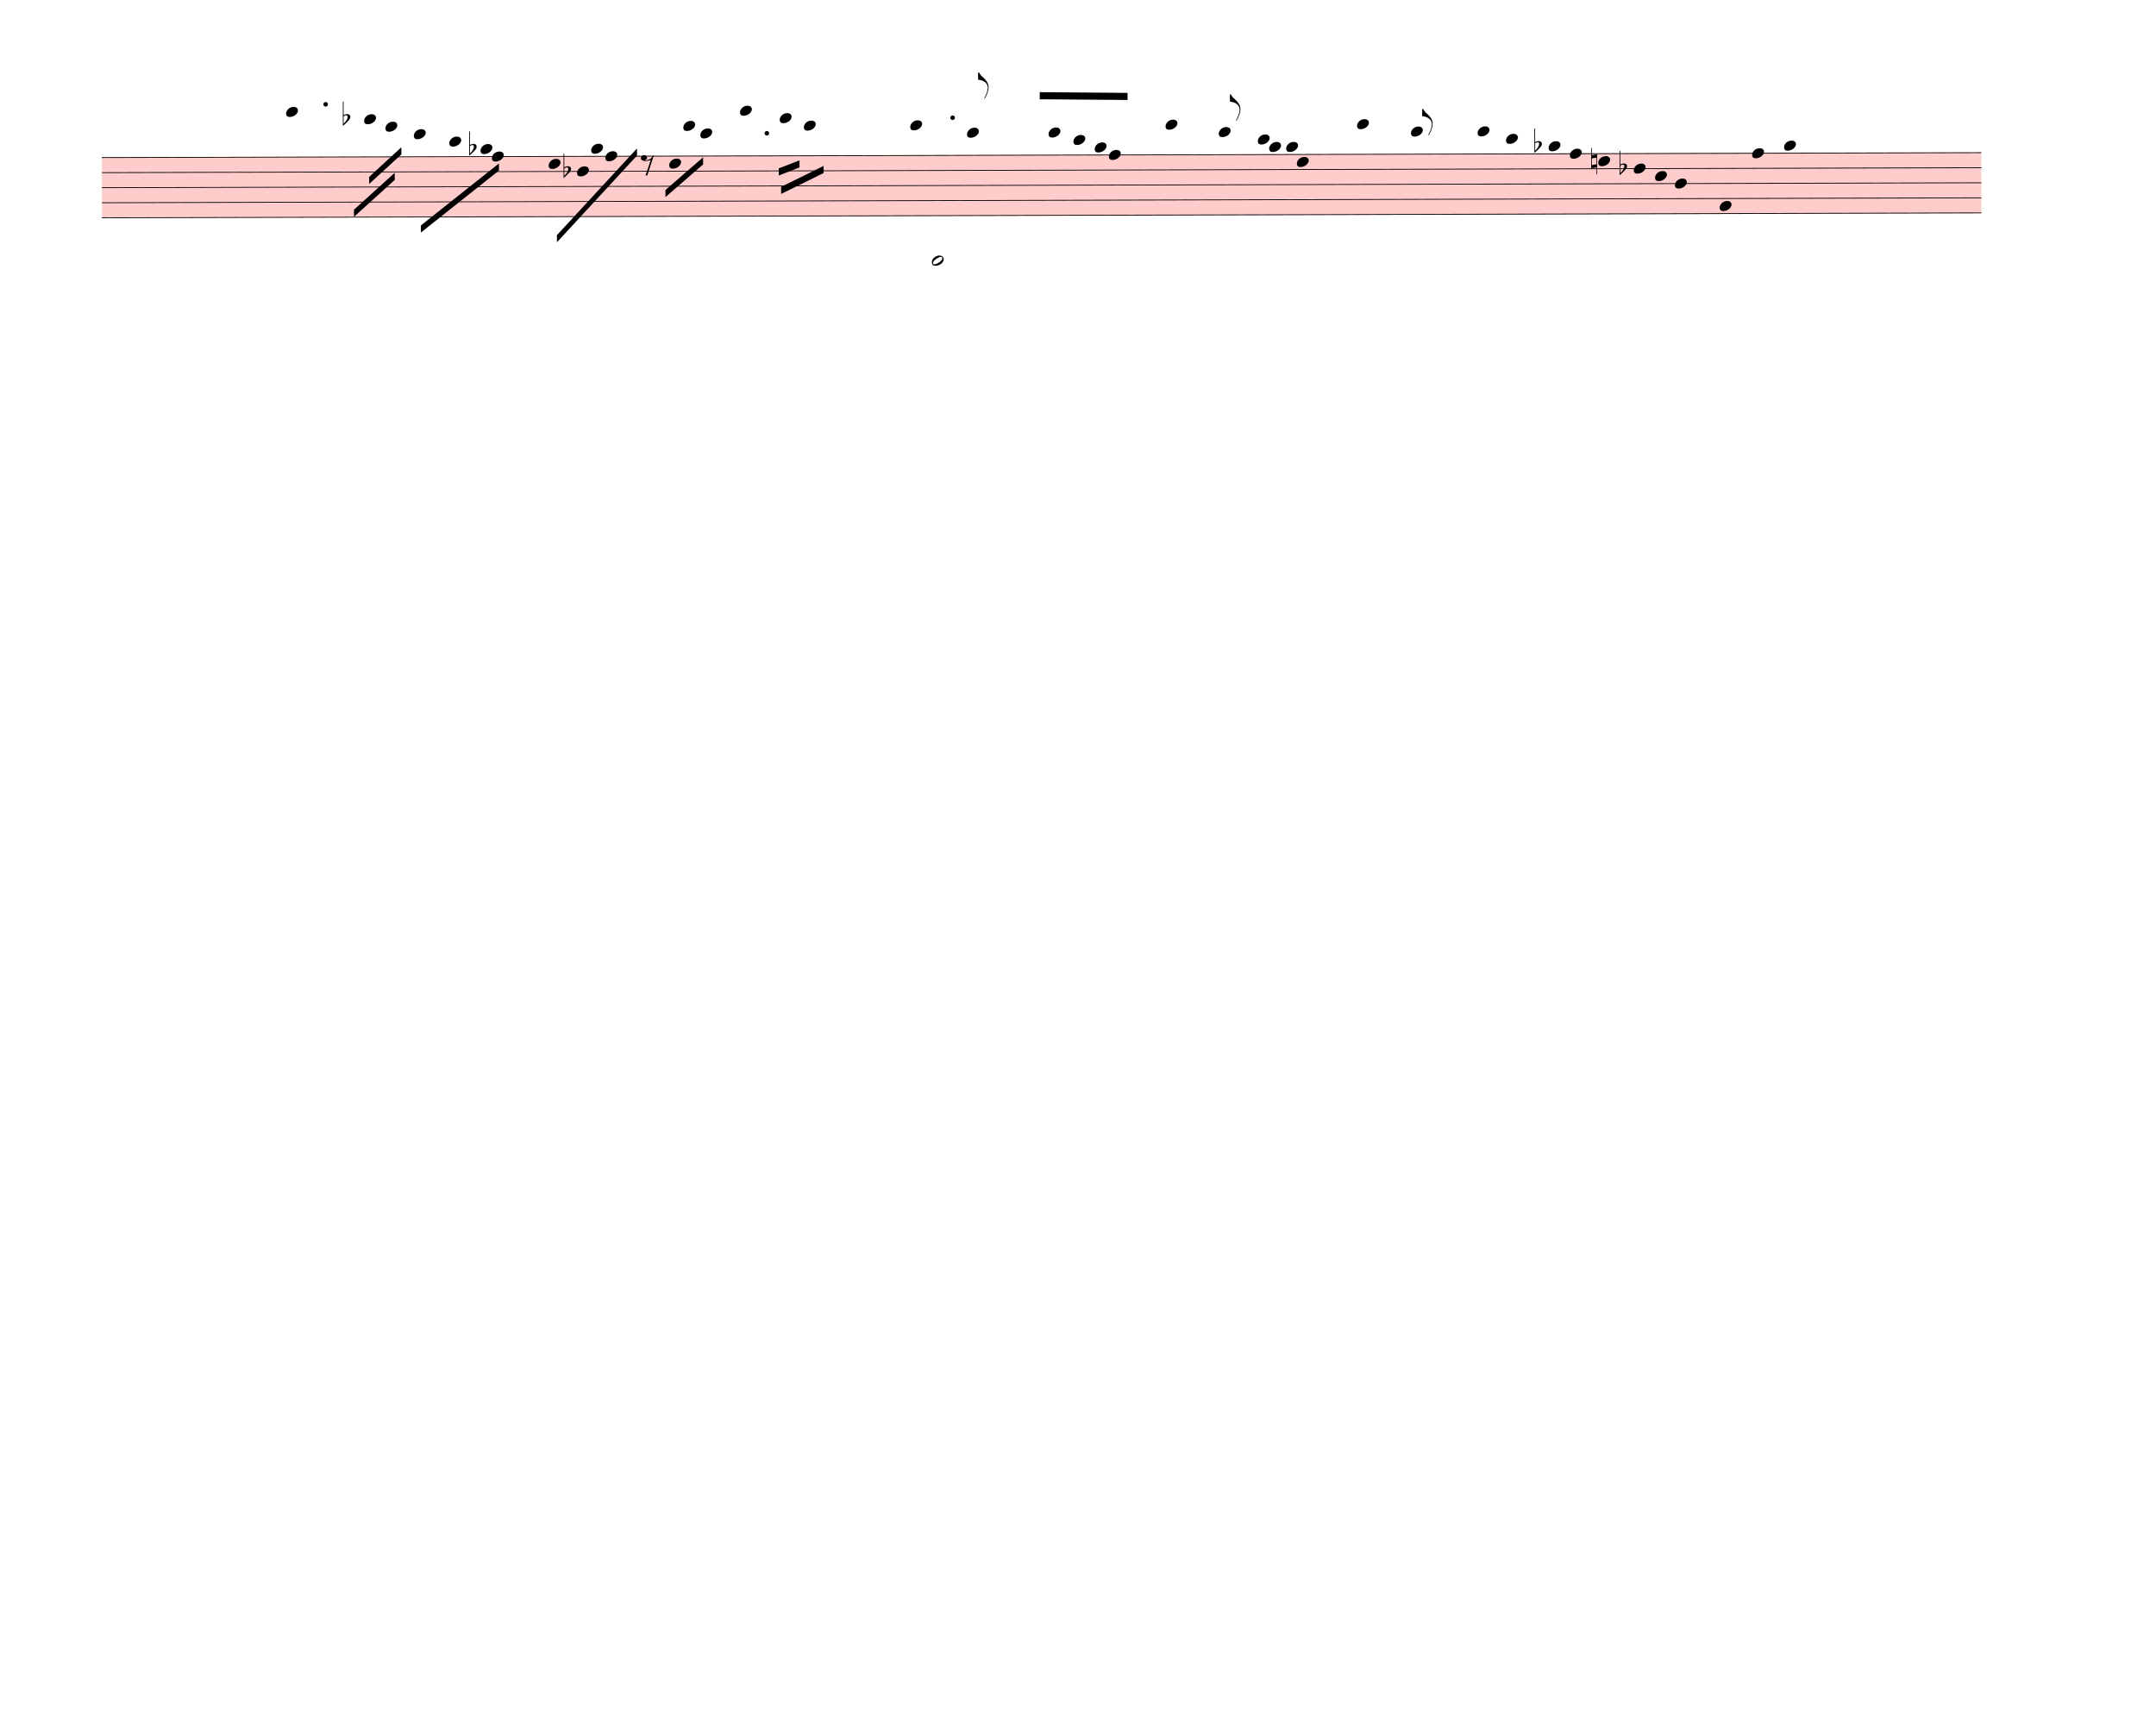
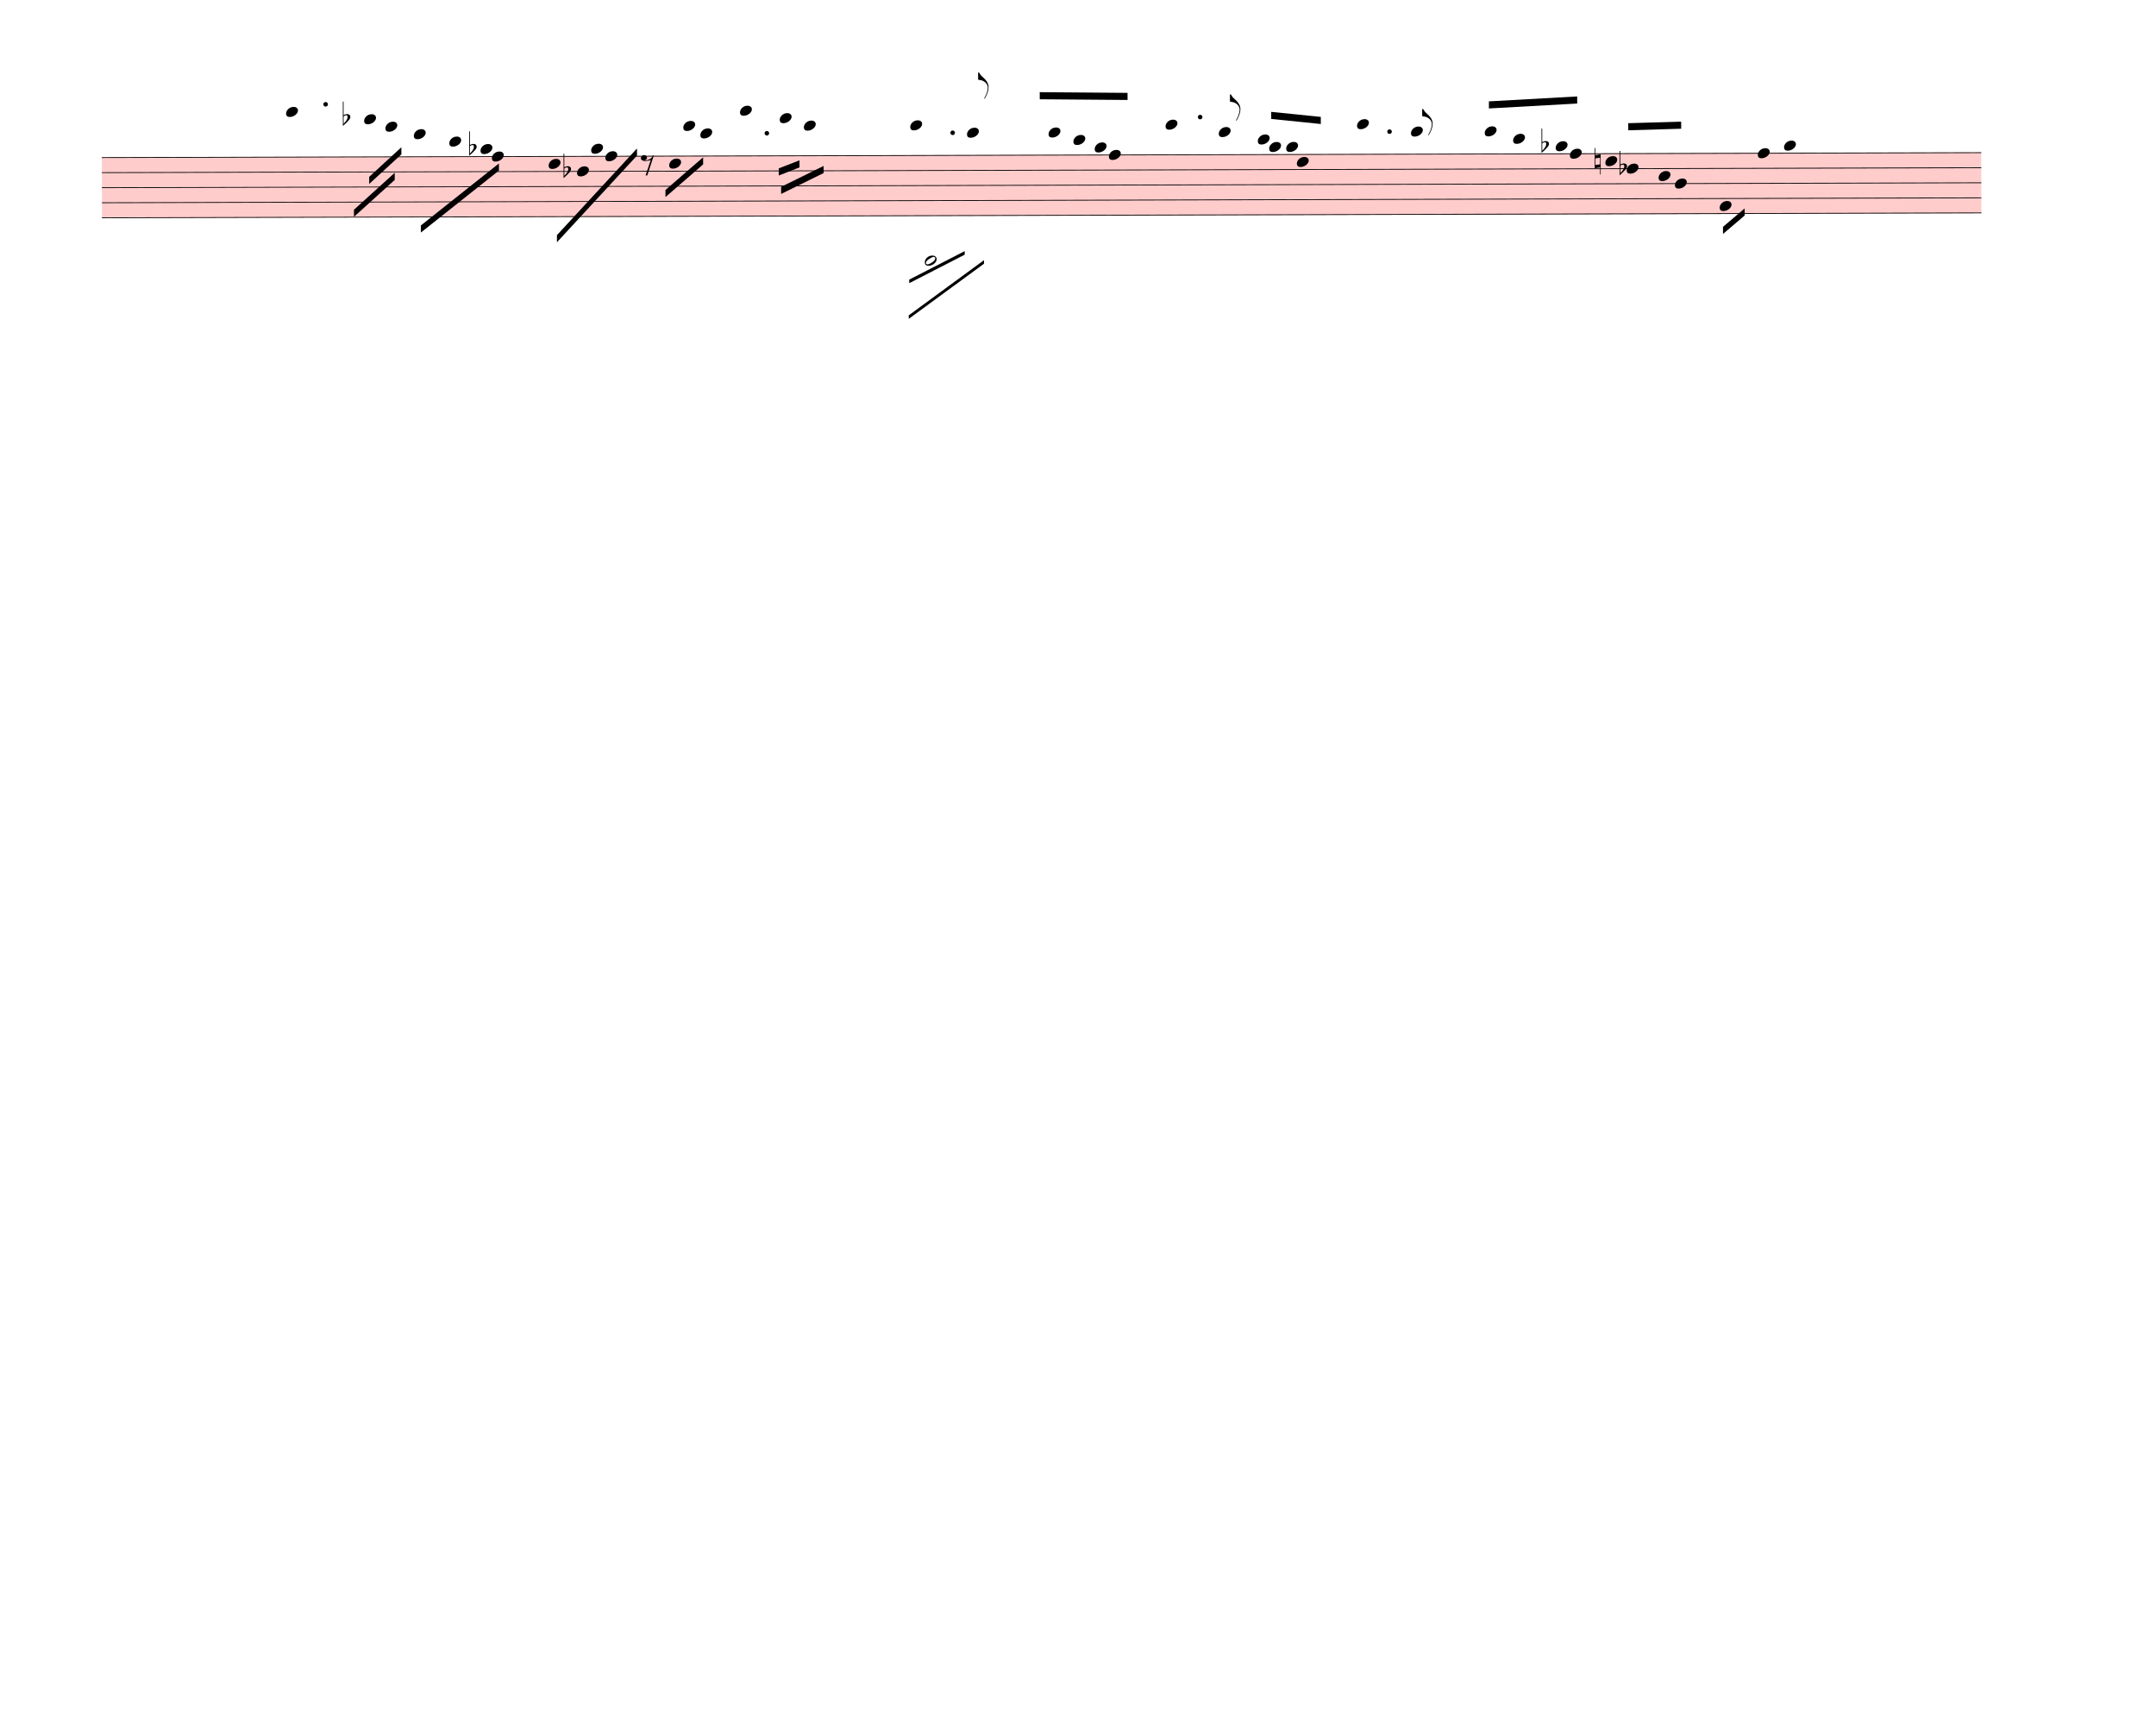
<svg xmlns="http://www.w3.org/2000/svg" width="760px" height="610px" viewBox="0 0 27360 21960" version="1.1" overflow="visible">
  <defs>
    <style type="text/css">
    /* .staff * {
      fill: #000;
      stroke: #000;
    }

    .deletionBack {
      fill: #00000033;
    } */
  </style>
    <symbol id="sym_notehead_quarter" viewBox="0 0 1000 1000" overflow="inherit">
      <path transform="scale(1,-1)" d="M0 -39c0 68 73 172 200 172c66 0 114 -37 114 -95c0 -84 -106 -171 -218 -171c-64 0 -96 30 -96 94z" />
    </symbol>
    <symbol id="sym_notehead_half" viewBox="0 0 1000 1000" overflow="inherit">
      <path transform="scale(1,-1)" d="M278 64c0 22 -17 39 -43 39c-12 0 -26 -3 -41 -10c-85 -43 -165 -94 -165 -156c5 -25 15 -32 49 -32c67 11 200 95 200 159zM0 -36c0 68 73 174 200 174c66 0 114 -39 114 -97c0 -84 -106 -173 -218 -173c-64 0 -96 32 -96 96z" />
    </symbol>
    <symbol id="sym_flag_eighth_up" viewBox="0 0 1000 1000" overflow="inherit">
      <path transform="scale(1,-1)" d="M179 -646c15 29 29 55 46 102c18 49 30 108 30 138c0 105 -80 173 -168 200c-18 5 -47 9 -87 16v190h22c8 0 33 -61 71 -95c4 -3 -2 3 61 -56c62 -58 122 -137 122 -241c0 -38 -13 -106 -35 -163c-20 -51 -43 -99 -66 -132c-6 -5 -10 -7 -13 -7s-5 2 -5 5l4 10 c1 3 14 25 18 33z" />
    </symbol>
    <symbol id="sym_rest_rest8th" viewBox="0 0 1000 1000" overflow="inherit">
      <path transform="scale(1,-1)" d="M0 123c7 34 33 56 69 60c29 -3 43 -9 53 -29c4 -8 7 -15 10 -22c0 -21 -1 -25 -11 -35c-5 -8 -18 -14 -40 -20l12 -3l15 -1c44 0 97 26 122 56c10 11 18 26 24 42c7 1 15 2 22 3l-140 -424h-36l111 330c-10 -6 -27 -12 -53 -16l-52 -8h-10l-20 1c-1 0 -8 3 -21 6 c-37 9 -55 28 -55 60z" />
    </symbol>
    <symbol id="sym_accid_f" viewBox="0 0 1000 1000" overflow="inherit">
      <path transform="scale(1,-1)" d="M20 110c32 16 54 27 93 27c26 0 35 -3 54 -13c13 -7 24 -20 27 -38l4 -25c0 -28 -16 -57 -45 -89c-23 -25 -39 -44 -65 -68l-88 -79v644h20v-359zM90 106c-32 0 -48 -10 -70 -29v-194c31 31 54 59 71 84c21 32 32 59 32 84c0 9 1 16 1 20c0 14 -3 21 -11 30l-8 3z" />
    </symbol>
    <symbol id="sym_accid_n" viewBox="0 0 1000 1000" overflow="inherit">
      <path transform="scale(1,-1)" d="M0 -188v539h18v-191l139 22v-533h-17v186zM18 -100l122 17v176l-122 -19v-174z" />
    </symbol>
  </defs>
  <g class="rastrums">
    <g class="rastrum" data-id="r60c8bde2-429c-4ba4-a703-65223263dfe3" style="transform: rotate(-0.15deg); transform-origin: 1287px 1998px;">
      <g class="rastrum bounding-box" data-id="bbox-r60c8bde2-429c-4ba4-a703-65223263dfe3">
        <rect x="1287" y="1998" width="23850" height="774" fill="#ff000033" />
      </g>
      <path d="M1287 2003 L25137 2003" stroke-width="10" stroke="black" />
      <path d="M1287 2194 L25137 2194" stroke-width="10" stroke="black" />
      <path d="M1287 2385 L25137 2385" stroke-width="10" stroke="black" />
      <path d="M1287 2576 L25137 2576" stroke-width="10" stroke="black" />
      <path d="M1287 2767 L25137 2767" stroke-width="10" stroke="black" />
    </g>
  </g>
  <g class="draft" data-label="1" data-id="d2850bc83-08a5-4133-a938-5af52384b5fc">
    <g class="system" data-id="s5b3cbc41-9e05-43ed-8b95-0fe23861b656">
      <g class="staff" data-n="1" data-rastrum="r60c8bde2-429c-4ba4-a703-65223263dfe3" style="transform: rotate(-0.15deg); transform-origin: 1287px 1998px;">
        <g class="note" data-id="d8f330d06-c8e9-4959-b1f3-e53f5d41502c" data-stem.dir="down">
          <g class="notehead">
            <use href="#sym_notehead_quarter" height="480px" width="480px" x="3627" y="1430" />
          </g>
          <g class="ledgerLines above">
            <path d="M3588 1812 L3816 1812" stroke-width="18" />
            <path d="M3588 1621 L3816 1621" stroke-width="18" />
            <path d="M3588 1430 L3816 1430" stroke-width="18" />
          </g>
          <g class="stem">
            <path d="M3627 1430 L3627 1907.5" stroke-width="14" />
          </g>
        </g>
        <g class="note" data-id="dd5639416-c47c-4975-a896-88bca0e09918" data-stem.dir="down">
          <g class="notehead">
            <use href="#sym_notehead_quarter" height="480px" width="480px" x="4617" y="1525.5" />
          </g>
          <g class="ledgerLines above">
            <path d="M4578 1812 L4806 1812" stroke-width="18" />
            <path d="M4578 1621 L4806 1621" stroke-width="18" />
          </g>
          <g class="stem">
            <path d="M4617 1525.5 L4617 1907.5" stroke-width="14" />
          </g>
        </g>
        <g class="note" data-id="dae057306-3704-4771-9552-9aa22cdbf3a5" data-stem.dir="down">
          <g class="notehead">
            <use href="#sym_notehead_quarter" height="480px" width="480px" x="4887" y="1621" />
          </g>
          <g class="ledgerLines above">
            <path d="M4848 1812 L5076 1812" stroke-width="18" />
            <path d="M4848 1621 L5076 1621" stroke-width="18" />
          </g>
          <g class="stem">
            <path d="M4887 1621 L4887 1907.5" stroke-width="14" />
          </g>
        </g>
        <g class="note" data-id="d125dd458-5acf-4bed-a973-67c4ddcf2c4f" data-stem.dir="down">
          <g class="notehead">
            <use href="#sym_notehead_quarter" height="480px" width="480px" x="5247" y="1716.5" />
          </g>
          <g class="ledgerLines above">
            <path d="M5208 1812 L5436 1812" stroke-width="18" />
          </g>
          <g class="stem">
            <path d="M5247 1716.5 L5247 2194" stroke-width="14" />
          </g>
        </g>
        <g class="note" data-id="de8e369e0-7cb0-4103-a984-dde5552f7bc9" data-stem.dir="down">
          <g class="notehead">
            <use href="#sym_notehead_quarter" height="480px" width="480px" x="5697" y="1812" />
          </g>
          <g class="ledgerLines above">
            <path d="M5658 1812 L5886 1812" stroke-width="18" />
          </g>
          <g class="stem">
            <path d="M5697 1812 L5697 2385" stroke-width="14" />
          </g>
        </g>
        <g class="note" data-id="d2e1c4706-2d4d-4fda-bb4d-5f046e4fb130" data-stem.dir="down">
          <g class="notehead">
            <use href="#sym_notehead_quarter" height="480px" width="480px" x="6237" y="2003" />
          </g>
          <g class="stem">
            <path d="M6237 2003 L6237 2576" stroke-width="14" />
          </g>
        </g>
        <g class="note" data-id="d910dee6a-aded-4c9b-97e5-cc6eb27761d9" data-stem.dir="down">
          <g class="notehead">
            <use href="#sym_notehead_quarter" height="480px" width="480px" x="6093" y="1907.5" />
          </g>
          <g class="ledgerLines above" />
          <g class="stem">
            <path d="M6093 1907.5 L6093 2289.5" stroke-width="14" />
          </g>
        </g>
        <g class="note" data-id="db22b5638-31c8-49f6-8525-5b2d96585291" data-stem.dir="down">
          <g class="notehead">
            <use href="#sym_notehead_quarter" height="480px" width="480px" x="6957" y="2098.5" />
          </g>
          <g class="stem">
            <path d="M6957 2098.5 L6957 2480.5" stroke-width="14" />
          </g>
        </g>
        <g class="note" data-id="d2f94c491-3b63-4c9c-9e4e-2cca8d6bb5ef" data-stem.dir="down">
          <g class="notehead">
            <use href="#sym_notehead_quarter" height="480px" width="480px" x="7317" y="2194" />
          </g>
          <g class="stem">
            <path d="M7317 2194 L7317 2385" stroke-width="14" />
          </g>
        </g>
        <g class="note" data-id="de67f0c50-7553-4ab1-950c-2c5551196326" data-stem.dir="down">
          <g class="notehead">
            <use href="#sym_notehead_quarter" height="480px" width="480px" x="7497" y="1907.5" />
          </g>
          <g class="ledgerLines above" />
          <g class="stem">
            <path d="M7497 1907.5 L7497 2289.5" stroke-width="14" />
          </g>
        </g>
        <g class="note" data-id="dfdd226f1-6245-46b8-8163-3051be1535d8" data-stem.dir="down">
          <g class="notehead">
            <use href="#sym_notehead_quarter" height="480px" width="480px" x="7677" y="2003" />
          </g>
          <g class="stem">
            <path d="M7677 2003 L7677 2480.5" stroke-width="14" />
          </g>
        </g>
        <g class="note" data-id="d7819f20f-20b1-45a1-a1ab-29c59ee48413" data-stem.dir="down">
          <g class="notehead">
            <use href="#sym_notehead_quarter" height="480px" width="480px" x="8487" y="2098.5" />
          </g>
          <g class="stem">
            <path d="M8487 2098.5 L8487 2194" stroke-width="14" />
          </g>
        </g>
        <g class="note" data-id="d110612a2-4c9d-41ea-a334-43ac62d90bc7" data-stem.dir="down">
          <g class="notehead">
            <use href="#sym_notehead_quarter" height="480px" width="480px" x="8667" y="1621" />
          </g>
          <g class="ledgerLines above">
            <path d="M8628 1812 L8856 1812" stroke-width="18" />
            <path d="M8628 1621 L8856 1621" stroke-width="18" />
          </g>
          <g class="stem">
            <path d="M8667 1621 L8667 2098.5" stroke-width="14" />
          </g>
        </g>
        <g class="note" data-id="d004a321f-f8c4-407c-975b-5a34db71be3a" data-stem.dir="down">
          <g class="notehead">
            <use href="#sym_notehead_quarter" height="480px" width="480px" x="8883" y="1716.5" />
          </g>
          <g class="ledgerLines above">
            <path d="M8844 1812 L9072 1812" stroke-width="18" />
          </g>
          <g class="stem">
            <path d="M8883 1716.5 L8883 2098.5" stroke-width="14" />
          </g>
        </g>
        <g class="note" data-id="d11e03eb8-c554-4d42-809d-6a41eacbbbf0" data-stem.dir="down">
          <g class="notehead">
            <use href="#sym_notehead_quarter" height="480px" width="480px" x="9387" y="1430" />
          </g>
          <g class="ledgerLines above">
            <path d="M9348 1812 L9576 1812" stroke-width="18" />
            <path d="M9348 1621 L9576 1621" stroke-width="18" />
            <path d="M9348 1430 L9576 1430" stroke-width="18" />
          </g>
          <g class="stem">
            <path d="M9387 1430 L9387 2194" stroke-width="14" />
          </g>
        </g>
        <g class="note" data-id="d36015cd9-5bb5-44a3-adcb-63245b6ff735" data-stem.dir="down">
          <g class="notehead">
            <use href="#sym_notehead_quarter" height="480px" width="480px" x="9891" y="1525.5" />
          </g>
          <g class="ledgerLines above">
            <path d="M9852 1812 L10080 1812" stroke-width="18" />
            <path d="M9852 1621 L10080 1621" stroke-width="18" />
          </g>
          <g class="stem">
            <path d="M9891 1525.5 L9891 2098.5" stroke-width="14" />
          </g>
        </g>
        <g class="note" data-id="df289ed44-5d2a-49fe-8c66-2cfe738dafd0" data-stem.dir="down">
          <g class="notehead">
            <use href="#sym_notehead_quarter" height="480px" width="480px" x="10197" y="1621" />
          </g>
          <g class="ledgerLines above">
            <path d="M10158 1812 L10386 1812" stroke-width="18" />
            <path d="M10158 1621 L10386 1621" stroke-width="18" />
          </g>
          <g class="stem">
            <path d="M10197 1621 L10197 2003" stroke-width="14" />
          </g>
        </g>
        <g class="note" data-id="d7cef97e7-01d1-41e0-8e73-9666e400e238" data-stem.dir="up">
          <g class="notehead">
            <use href="#sym_notehead_quarter" height="480px" width="480px" x="11547" y="1621" />
          </g>
          <g class="ledgerLines above">
            <path d="M11508 1812 L11736 1812" stroke-width="18" />
            <path d="M11508 1621 L11736 1621" stroke-width="18" />
          </g>
          <g class="stem">
            <path d="M11697 1143.5 L11697 1621" stroke-width="14" />
          </g>
        </g>
        <g class="note" data-id="d57e453db-b81a-408b-aa24-c0d4b0e64704" data-stem.dir="down">
          <g class="notehead">
-             <use href="#sym_notehead_half" height="480px" width="480px" x="11817" y="3340" />
+             <use href="#sym_notehead_half" height="480px" width="480px" x="11727" y="3340" />
          </g>
          <g class="ledgerLines below">
-             <path d="M11778 3340 L12006 3340" stroke-width="18" />
-             <path d="M11778 3149 L12006 3149" stroke-width="18" />
-             <path d="M11778 2958 L12006 2958" stroke-width="18" />
-           </g>
-           <g class="stem">
-             <path d="M11817 3340 L11817 3435.5" stroke-width="14" />
+             <path d="M11688 3340 L11916 3340" stroke-width="18" />
+             <path d="M11688 3149 L11916 3149" stroke-width="18" />
+             <path d="M11688 2958 L11916 2958" stroke-width="18" />
+           </g>
+           <g class="stem">
+             <path d="M11727 3340 L11727 3722" stroke-width="14" />
          </g>
        </g>
        <g class="note" data-id="d795b8008-f15b-4318-9c06-6867c6783223" data-stem.dir="up">
          <g class="notehead">
            <use href="#sym_notehead_quarter" height="480px" width="480px" x="12267" y="1716.5" />
          </g>
          <g class="ledgerLines above">
            <path d="M12228 1812 L12456 1812" stroke-width="18" />
          </g>
          <g class="stem">
            <path d="M12417 952.5 L12417 1716.5" stroke-width="14" />
            <g class="flag up">
              <use href="#sym_flag_eighth_up" height="480px" width="480px" x="12410" y="952.5" />
            </g>
          </g>
        </g>
        <g class="note" data-id="db59c3810-799d-4e0a-9eb2-36bcf988eea9" data-stem.dir="up">
          <g class="notehead">
            <use href="#sym_notehead_quarter" height="480px" width="480px" x="13302" y="1716.5" />
          </g>
          <g class="ledgerLines above">
            <path d="M13263 1812 L13491 1812" stroke-width="18" />
          </g>
          <g class="stem">
            <path d="M13452 1143.5 L13452 1716.5" stroke-width="14" />
          </g>
        </g>
        <g class="note" data-id="dc2577820-3b66-4731-961e-5f84b64b4357" data-stem.dir="up">
          <g class="notehead">
            <use href="#sym_notehead_quarter" height="480px" width="480px" x="13617" y="1812" />
          </g>
          <g class="ledgerLines above">
            <path d="M13578 1812 L13806 1812" stroke-width="18" />
          </g>
          <g class="stem">
            <path d="M13767 1525.5 L13767 1812" stroke-width="14" />
          </g>
        </g>
        <g class="note" data-id="d287953b2-12a9-4cb2-80ec-62a631a9434a" data-stem.dir="up">
          <g class="notehead">
            <use href="#sym_notehead_quarter" height="480px" width="480px" x="13887" y="1907.5" />
          </g>
          <g class="ledgerLines above" />
          <g class="stem">
            <path d="M14037 1621 L14037 1907.5" stroke-width="14" />
          </g>
        </g>
        <g class="note" data-id="dd8e15e58-edc3-4e9c-828e-71de9eae988d" data-stem.dir="up">
          <g class="notehead">
            <use href="#sym_notehead_quarter" height="480px" width="480px" x="14067" y="2003" />
          </g>
          <g class="stem">
            <path d="M14217 1239 L14217 2003" stroke-width="14" />
          </g>
        </g>
        <g class="note" data-id="da5d4c526-421b-44fb-980b-8050431aa27c" data-stem.dir="up">
          <g class="notehead">
            <use href="#sym_notehead_quarter" height="480px" width="480px" x="14787" y="1621" />
          </g>
          <g class="ledgerLines above">
            <path d="M14748 1812 L14976 1812" stroke-width="18" />
            <path d="M14748 1621 L14976 1621" stroke-width="18" />
          </g>
          <g class="stem">
            <path d="M14937 1143.5 L14937 1621" stroke-width="14" />
          </g>
        </g>
        <g class="note" data-id="d96f9e08e-60e7-44a4-9e37-41fbdee6b20e" data-stem.dir="up">
          <g class="notehead">
            <use href="#sym_notehead_quarter" height="480px" width="480px" x="15462" y="1716.5" />
          </g>
          <g class="ledgerLines above">
            <path d="M15423 1812 L15651 1812" stroke-width="18" />
          </g>
          <g class="stem">
            <path d="M15612 1239 L15612 1716.5" stroke-width="14" />
            <g class="flag up">
              <use href="#sym_flag_eighth_up" height="480px" width="480px" x="15605" y="1239" />
            </g>
          </g>
        </g>
        <g class="note" data-id="d1f346811-2493-44a2-b355-9198a6080d81" data-stem.dir="up">
          <g class="notehead">
            <use href="#sym_notehead_quarter" height="480px" width="480px" x="15957" y="1812" />
          </g>
          <g class="ledgerLines above">
            <path d="M15918 1812 L16146 1812" stroke-width="18" />
          </g>
          <g class="stem">
            <path d="M16107 1716.5 L16107 1812" stroke-width="14" />
          </g>
        </g>
        <g class="note" data-id="dbc6a0e18-02d5-4e4f-8400-7856ce175a5b" data-stem.dir="up">
          <g class="notehead">
            <use href="#sym_notehead_quarter" height="480px" width="480px" x="16101" y="1907.5" />
          </g>
          <g class="ledgerLines above" />
          <g class="stem">
            <path d="M16251 1334.5 L16251 1907.5" stroke-width="14" />
          </g>
        </g>
        <g class="note" data-id="d62cd2b53-c82a-4659-b37e-c7e7ccffe2b6" data-stem.dir="up">
          <g class="notehead">
            <use href="#sym_notehead_quarter" height="480px" width="480px" x="16317" y="1907.5" />
          </g>
          <g class="ledgerLines above" />
          <g class="stem">
            <path d="M16467 1525.5 L16467 1907.5" stroke-width="14" />
          </g>
        </g>
        <g class="note" data-id="de5469068-8518-40c1-9a6a-af008776262c" data-stem.dir="up">
          <g class="notehead">
            <use href="#sym_notehead_quarter" height="480px" width="480px" x="16452" y="2098.5" />
          </g>
          <g class="stem">
            <path d="M16602 1334.5 L16602 2098.5" stroke-width="14" />
          </g>
        </g>
        <g class="note" data-id="d063e9abe-e53d-4c0d-ad82-a8afcacc6041" data-stem.dir="up">
          <g class="notehead">
            <use href="#sym_notehead_quarter" height="480px" width="480px" x="17217" y="1621" />
          </g>
          <g class="ledgerLines above">
            <path d="M17178 1812 L17406 1812" stroke-width="18" />
            <path d="M17178 1621 L17406 1621" stroke-width="18" />
          </g>
          <g class="stem">
            <path d="M17367 1430 L17367 1621" stroke-width="14" />
          </g>
        </g>
        <g class="note" data-id="d24ef4b7e-0b11-4e03-8cfb-80498896138e" data-stem.dir="up">
          <g class="notehead">
            <use href="#sym_notehead_quarter" height="480px" width="480px" x="17901" y="1716.5" />
          </g>
          <g class="ledgerLines above">
            <path d="M17862 1812 L18090 1812" stroke-width="18" />
          </g>
          <g class="stem">
            <path d="M18051 1430 L18051 1716.5" stroke-width="14" />
            <g class="flag up">
              <use href="#sym_flag_eighth_up" height="480px" width="480px" x="18044" y="1430" />
            </g>
          </g>
        </g>
        <g class="note" data-id="d3a9fd693-f9c1-4e97-af64-1c61e28d0cad" data-stem.dir="up">
          <g class="notehead">
-             <use href="#sym_notehead_quarter" height="480px" width="480px" x="18747" y="1716.5" />
-           </g>
-           <g class="ledgerLines above">
-             <path d="M18708 1812 L18936 1812" stroke-width="18" />
-           </g>
-           <g class="stem">
-             <path d="M18897 1621 L18897 1716.5" stroke-width="14" />
+             <use href="#sym_notehead_quarter" height="480px" width="480px" x="18837" y="1716.5" />
+           </g>
+           <g class="ledgerLines above">
+             <path d="M18798 1812 L19026 1812" stroke-width="18" />
+           </g>
+           <g class="stem">
+             <path d="M18987 1334.5 L18987 1716.5" stroke-width="14" />
          </g>
        </g>
        <g class="note" data-id="d90c070fc-365a-4950-8657-602335ef0773" data-stem.dir="up">
          <g class="notehead">
-             <use href="#sym_notehead_quarter" height="480px" width="480px" x="19107" y="1812" />
-           </g>
-           <g class="ledgerLines above">
-             <path d="M19068 1812 L19296 1812" stroke-width="18" />
-           </g>
-           <g class="stem">
-             <path d="M19257 1716.5 L19257 1812" stroke-width="14" />
+             <use href="#sym_notehead_quarter" height="480px" width="480px" x="19197" y="1812" />
+           </g>
+           <g class="ledgerLines above">
+             <path d="M19158 1812 L19386 1812" stroke-width="18" />
+           </g>
+           <g class="stem">
+             <path d="M19347 1334.5 L19347 1812" stroke-width="14" />
          </g>
        </g>
        <g class="note" data-id="dfb2ad033-02cd-42c9-a0ab-33cd47d8a229" data-stem.dir="up">
          <g class="notehead">
-             <use href="#sym_notehead_quarter" height="480px" width="480px" x="19647" y="1907.5" />
+             <use href="#sym_notehead_quarter" height="480px" width="480px" x="19737" y="1907.5" />
          </g>
          <g class="ledgerLines above" />
          <g class="stem">
-             <path d="M19797 1525.5 L19797 1907.5" stroke-width="14" />
+             <path d="M19887 1430 L19887 1907.5" stroke-width="14" />
          </g>
        </g>
        <g class="note" data-id="d2b09cfef-4488-444d-98b4-7cc98db81ace" data-stem.dir="up">
          <g class="notehead">
            <use href="#sym_notehead_quarter" height="480px" width="480px" x="19917" y="2003" />
          </g>
          <g class="stem">
            <path d="M20067 1430 L20067 2003" stroke-width="14" />
          </g>
        </g>
        <g class="note" data-id="d7bb015b4-f5d8-40fb-b627-aca5dedbeb15" data-stem.dir="up">
          <g class="notehead">
-             <use href="#sym_notehead_quarter" height="480px" width="480px" x="20277" y="2098.5" />
-           </g>
-           <g class="stem">
-             <path d="M20427 1525.5 L20427 2098.5" stroke-width="14" />
+             <use href="#sym_notehead_quarter" height="480px" width="480px" x="20367" y="2098.5" />
+           </g>
+           <g class="stem">
+             <path d="M20517 1621 L20517 2098.5" stroke-width="14" />
          </g>
        </g>
        <g class="note" data-id="d012af324-7bca-42a2-8bae-d4d299aafb57" data-stem.dir="up">
          <g class="notehead">
-             <use href="#sym_notehead_quarter" height="480px" width="480px" x="20727" y="2194" />
-           </g>
-           <g class="stem">
-             <path d="M20877 1716.5 L20877 2194" stroke-width="14" />
+             <use href="#sym_notehead_quarter" height="480px" width="480px" x="20637" y="2194" />
+           </g>
+           <g class="stem">
+             <path d="M20787 1716.5 L20787 2194" stroke-width="14" />
          </g>
        </g>
        <g class="note" data-id="d9bfcb7e4-4304-4b08-b97a-816999054852" data-stem.dir="up">
          <g class="notehead">
-             <use href="#sym_notehead_quarter" height="480px" width="480px" x="20997" y="2289.5" />
-           </g>
-           <g class="stem">
-             <path d="M21147 1907.5 L21147 2289.5" stroke-width="14" />
+             <use href="#sym_notehead_quarter" height="480px" width="480px" x="21042" y="2289.5" />
+           </g>
+           <g class="stem">
+             <path d="M21192 1907.5 L21192 2289.5" stroke-width="14" />
          </g>
        </g>
        <g class="note" data-id="de4af29b0-4fbf-40fa-b055-8ce6f6115d44" data-stem.dir="up">
          <g class="notehead">
            <use href="#sym_notehead_quarter" height="480px" width="480px" x="21249" y="2385" />
          </g>
          <g class="stem">
            <path d="M21399 1716.5 L21399 2385" stroke-width="14" />
          </g>
        </g>
        <g class="note" data-id="d5269053b-bad4-48f2-a922-562f738f59d6" data-stem.dir="down">
          <g class="notehead">
            <use href="#sym_notehead_quarter" height="480px" width="480px" x="21816" y="2671.5" />
          </g>
          <g class="stem">
-             <path d="M21816 2671.5 L21816 2767" stroke-width="14" />
+             <path d="M21816 2671.5 L21816 2958" stroke-width="14" />
          </g>
        </g>
        <g class="note" data-id="dcb8c89ef-750c-49cc-8344-036e1f062c8e" data-stem.dir="down">
          <g class="notehead">
-             <use href="#sym_notehead_quarter" height="480px" width="480px" x="22230" y="2003" />
-           </g>
-           <g class="stem">
-             <path d="M22230 2003 L22230 2098.5" stroke-width="14" />
+             <use href="#sym_notehead_quarter" height="480px" width="480px" x="22302" y="2003" />
+           </g>
+           <g class="stem">
+             <path d="M22302 2003 L22302 2767" stroke-width="14" />
          </g>
        </g>
        <g class="note" data-id="debc2b43c-2ffb-429a-9a97-69832b7b4c12" data-stem.dir="down">
          <g class="notehead">
            <use href="#sym_notehead_quarter" height="480px" width="480px" x="22635" y="1907.5" />
          </g>
          <g class="ledgerLines above" />
          <g class="stem">
-             <path d="M22635 1907.5 L22635 2003" stroke-width="14" />
+             <path d="M22635 1907.5 L22635 2480.5" stroke-width="14" />
          </g>
        </g>
        <g class="rest" data-id="d291083ff-1445-467a-9d6f-1d27656296a9">
          <use href="#sym_rest_rest8th" height="597px" width="597px" x="8127" y="2098.5" />
        </g>
        <g class="accid" data-id="d2e2d11ab-d840-4520-bb79-f430a3fbe543">
          <use href="#sym_accid_f" height="480px" width="480px" x="4347" y="1525.5" />
        </g>
        <g class="accid" data-id="d52a2a956-2eaa-4ef8-a089-744a5311ecba">
          <use href="#sym_accid_f" height="480px" width="480px" x="5949" y="1907.5" />
        </g>
        <g class="accid" data-id="d8d62c183-a286-430b-8623-06638e27be83">
          <use href="#sym_accid_f" height="480px" width="480px" x="7146" y="2194" />
        </g>
        <g class="accid" data-id="d5a70ecbb-298f-42e6-b009-ab7b73e7df5b">
-           <use href="#sym_accid_f" height="480px" width="480px" x="19467" y="1907.5" />
+           <use href="#sym_accid_f" height="480px" width="480px" x="19557" y="1907.5" />
        </g>
        <g class="accid" data-id="dbad45f03-1d3a-437f-9086-b8e5b5e4ec0a">
-           <use href="#sym_accid_n" height="480px" width="480px" x="20187" y="2098.5" />
+           <use href="#sym_accid_n" height="480px" width="480px" x="20232" y="2098.5" />
        </g>
        <g class="accid" data-id="df6d09b6c-0301-44d6-8b66-b554c8b390d6">
          <use href="#sym_accid_f" height="480px" width="480px" x="20547" y="2194" />
        </g>
        <g class="dot augmentation" data-id="d45feda4a-18a3-4f89-a21d-cb82ba3b2675" data-class="dot augmentation">
          <ellipse cx="4129" cy="1334.5" rx="29" ry="29" fill-opacity="1" stroke-opacity="1" />
        </g>
        <g class="dot augmentation" data-id="d75435e19-7957-4223-b6a4-5788bf83fd07" data-class="dot augmentation">
          <ellipse cx="9727" cy="1716.5" rx="29" ry="29" fill-opacity="1" stroke-opacity="1" />
        </g>
        <g class="dot augmentation" data-id="dc9d3d079-adee-4e22-882c-956331f84971" data-class="dot augmentation">
-           <ellipse cx="12085" cy="1525.5" rx="29" ry="29" fill-opacity="1" stroke-opacity="1" />
+           <ellipse cx="12085" cy="1716.5" rx="29" ry="29" fill-opacity="1" stroke-opacity="1" />
+         </g>
+         <g class="dot augmentation" data-id="d50baff4b-34b9-42e2-84c4-aba95c144db6" data-class="dot augmentation">
+           <ellipse cx="15226" cy="1525.5" rx="29" ry="29" fill-opacity="1" stroke-opacity="1" />
+         </g>
+         <g class="dot augmentation" data-id="dadf9190e-5fc1-4679-a37d-410336c30453" data-class="dot augmentation">
+           <ellipse cx="17629" cy="1716.5" rx="29" ry="29" fill-opacity="1" stroke-opacity="1" />
        </g>
      </g>
      <g class="barLine" data-id="d24a36e48-3462-4a44-8fc1-6252c3256729">
        <path d="M5200.2 1944 L5144.4 3709.8" stroke-width="27" />
      </g>
      <g class="barLine" data-id="da8fc7e96-8d0f-4ec2-971c-54cf405d0afa">
        <path d="M6813.9 1960.2 L6750 3033" stroke-width="27" />
      </g>
      <g class="barLine" data-id="d777d05f0-23e1-401b-9b12-5005780b9300">
        <path d="M8065.8 1976.4 L8065.8 3476.7" stroke-width="27" />
      </g>
      <g class="barLine" data-id="d36dad484-b7b4-4647-8d34-dfa5812046f3">
        <path d="M9142.2 1960.2 L9099 2997" stroke-width="27" />
      </g>
      <g class="barLine" data-id="d61269af2-f382-45a9-b7e8-78fa0500f2c4">
        <path d="M13059 1815.3 L12858.3 4023" stroke-width="27" />
      </g>
      <g class="barLine" data-id="db4251b26-c1aa-401b-b28c-c9df8903d529">
        <path d="M14632.2 1880.1 L14346 3339" stroke-width="27" />
      </g>
      <g class="barLine" data-id="d9049fee0-ea10-4e7c-902c-d9a1385fd716">
        <path d="M15852.6 1807.2 L15491.7 3670.2" stroke-width="27" />
      </g>
      <g class="barLine" data-id="da0e4b6a8-30f5-455d-b780-d456904282a4">
        <path d="M16791.3 1927.8 L16605 3186" stroke-width="27" />
      </g>
      <g class="barLine" data-id="da035acd7-4ba8-4304-ac8a-53f59a6fc328">
        <path d="M18541.8 1815.3 L18365.4 2794.5" stroke-width="27" />
      </g>
      <g class="barLine" data-id="dd1b3b561-a320-47f9-b47f-450634197907">
        <path d="M20275.2 1663.2 L19938.6 3645.9" stroke-width="27" />
      </g>
      <g class="barLine" data-id="d65f3e440-e102-4eb8-8d8b-0a7681016f5a">
        <path d="M21784.5 1911.6 L21564 3222" stroke-width="27" />
      </g>
      <g class="barLine" data-id="df3a860a8-c61f-45b0-815b-1e01317020e3">
        <path d="M22972.5 1895.4 L22667.4 2714.4" stroke-width="27" />
      </g>
      <g class="beam" data-id="b52bf2238-e527-41ed-8621-83fbf7e678dd" style="transform: rotate(-0.15deg); transform-origin: 1287px 1998px;">
        <polygon points="4679.1,2256.3 5088.6,1881.9 5088.6,1971.9 4679.1,2346.3" stroke-opacity="1" fill-opacity="1" />
      </g>
      <g class="beam" data-id="b6574887f-92a3-4cd3-99ba-31bdf6ec9e19" style="transform: rotate(-0.15deg); transform-origin: 1287px 1998px;">
        <polygon points="4484.7,2673 5003.1,2205.9 5003.1,2295.9 4484.7,2763" stroke-opacity="1" fill-opacity="1" />
      </g>
      <g class="beam" data-id="bfce53a7f-1911-43d4-b113-13552f69206f" style="transform: rotate(-0.15deg); transform-origin: 1287px 1998px;">
        <polygon points="5333.4,2874.6 6326.1,2090.7 6326.1,2180.7 5333.4,2964.6" stroke-opacity="1" fill-opacity="1" />
      </g>
      <g class="beam" data-id="b70141899-8eca-4225-81c9-0cc5f1ae80ad" style="transform: rotate(-0.15deg); transform-origin: 1287px 1998px;">
        <polygon points="7059.6,3002.4 8078.4,1905.3 8078.4,1995.3 7059.6,3092.4" stroke-opacity="1" fill-opacity="1" />
      </g>
      <g class="beam" data-id="b69f99df3-86e6-4ff9-8e9c-20cba57d3eec" style="transform: rotate(-0.15deg); transform-origin: 1287px 1998px;">
        <polygon points="8438.4,2432.7 8917.2,2019.6 8917.2,2109.6 8438.4,2522.7" stroke-opacity="1" fill-opacity="1" />
      </g>
      <g class="beam" data-id="b8458ddb5-2a3e-4910-8a26-00752f3a93c3" style="transform: rotate(-0.15deg); transform-origin: 1287px 1998px;">
        <polygon points="9876.6,2162.7 10140.3,2061 10140.3,2151 9876.6,2252.7" stroke-opacity="1" fill-opacity="1" />
      </g>
      <g class="beam" data-id="baa633285-3603-4b04-85cc-adecb1f27478" style="transform: rotate(-0.15deg); transform-origin: 1287px 1998px;">
        <polygon points="9906.3,2396.7 10446.3,2133 10446.3,2223 9906.3,2486.7" stroke-opacity="1" fill-opacity="1" />
      </g>
      <g class="beam" data-id="be2688282-ff06-4b2c-859e-509c6c917cfb" style="transform: rotate(-0.15deg); transform-origin: 1287px 1998px;">
        <polygon points="13191.3,1204.2 14305.5,1215.9 14305.5,1305.9 13191.3,1294.2" stroke-opacity="1" fill-opacity="1" />
      </g>
      <g class="beam" data-id="b7fa5cab4-30c1-4ec2-a6a4-b49ea71bd1ad" style="transform: rotate(-0.15deg); transform-origin: 1287px 1998px;">
        <polygon points="19566,1071 19566,1071 19566,1161 19566,1161" stroke-opacity="1" fill-opacity="1" />
      </g>
      <g class="beam" data-id="b0b006d67-05b4-475c-a21b-c568e599946b" style="transform: rotate(-0.15deg); transform-origin: 1287px 1998px;">
-         <polygon points="21078,1377 21078,1377 21078,1467 21078,1467" stroke-opacity="1" fill-opacity="1" />
+         <polygon points="20658.6,1617.3 21330,1599.3 21330,1689.3 20658.6,1707.3" stroke-opacity="1" fill-opacity="1" />
      </g>
      <g class="beam" data-id="b2648f968-2c6a-43e6-a51e-ef2d50a1e5b6" style="transform: rotate(-0.15deg); transform-origin: 1287px 1998px;">
-         <polygon points="22131,2610 22131,2610 22131,2700 22131,2700" stroke-opacity="1" fill-opacity="1" />
+         <polygon points="21857.4,2935.8 22132.8,2702.7 22132.8,2792.7 21857.4,3025.8" stroke-opacity="1" fill-opacity="1" />
      </g>
      <g class="beam" data-id="b933b8709-229b-4d44-98c8-a25515ddba73" style="transform: rotate(-0.15deg); transform-origin: 1287px 1998px;">
-         <polygon points="19566,1071 19566,1071 19566,1161 19566,1161" stroke-opacity="1" fill-opacity="1" />
+         <polygon points="18891,1335.6 20011.5,1276.2 20011.5,1366.2 18891,1425.6" stroke-opacity="1" fill-opacity="1" />
      </g>
      <g class="beam" data-id="b916685e4-a60a-4f69-9b68-64bbddd17e16" style="transform: rotate(-0.15deg); transform-origin: 1287px 1998px;">
-         <polygon points="16173,1350 16173,1350 16173,1440 16173,1440" stroke-opacity="1" fill-opacity="1" />
+         <polygon points="16128,1461.6 16757.1,1527.3 16757.1,1617.3 16128,1551.6" stroke-opacity="1" fill-opacity="1" />
+       </g>
+       <g class="line bTrem" data-class="line bTrem" data-id="d7e1cd9c2-3cb9-473b-a7b1-51681f15dcca" style="transform: rotate(-0.15deg); transform-origin: 1287px 1998px;">
+         <polygon points="11529,3578.4 12233.7,3218.4 12233.7,3263.4 11529,3623.4" stroke-opacity="1" fill-opacity="1" />
+       </g>
+       <g class="line bTrem" data-class="line bTrem" data-id="d2691b62e-b269-45e1-a541-6f37c0e6a945" style="transform: rotate(-0.15deg); transform-origin: 1287px 1998px;">
+         <polygon points="11521.8,4031.1 12478.5,3333.6 12478.5,3378.6 11521.8,4076.1" stroke-opacity="1" fill-opacity="1" />
      </g>
    </g>
    <g class="deletions" />
  </g>
</svg>
